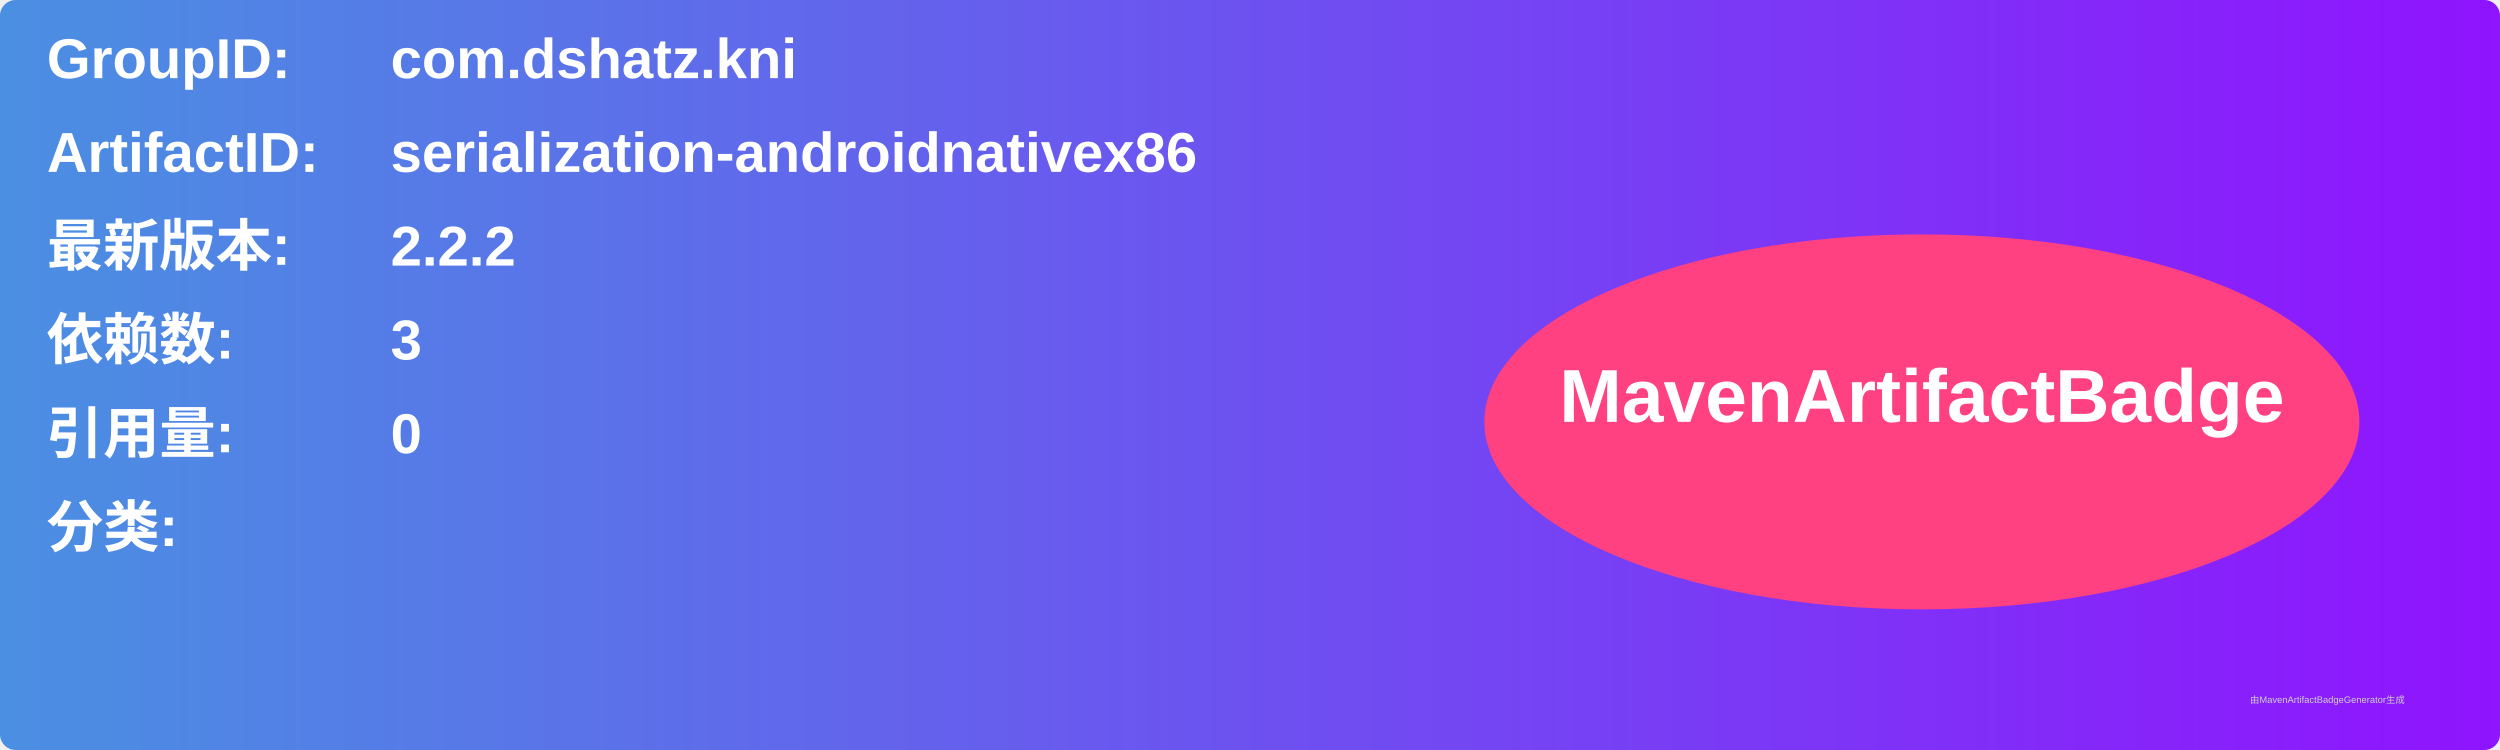
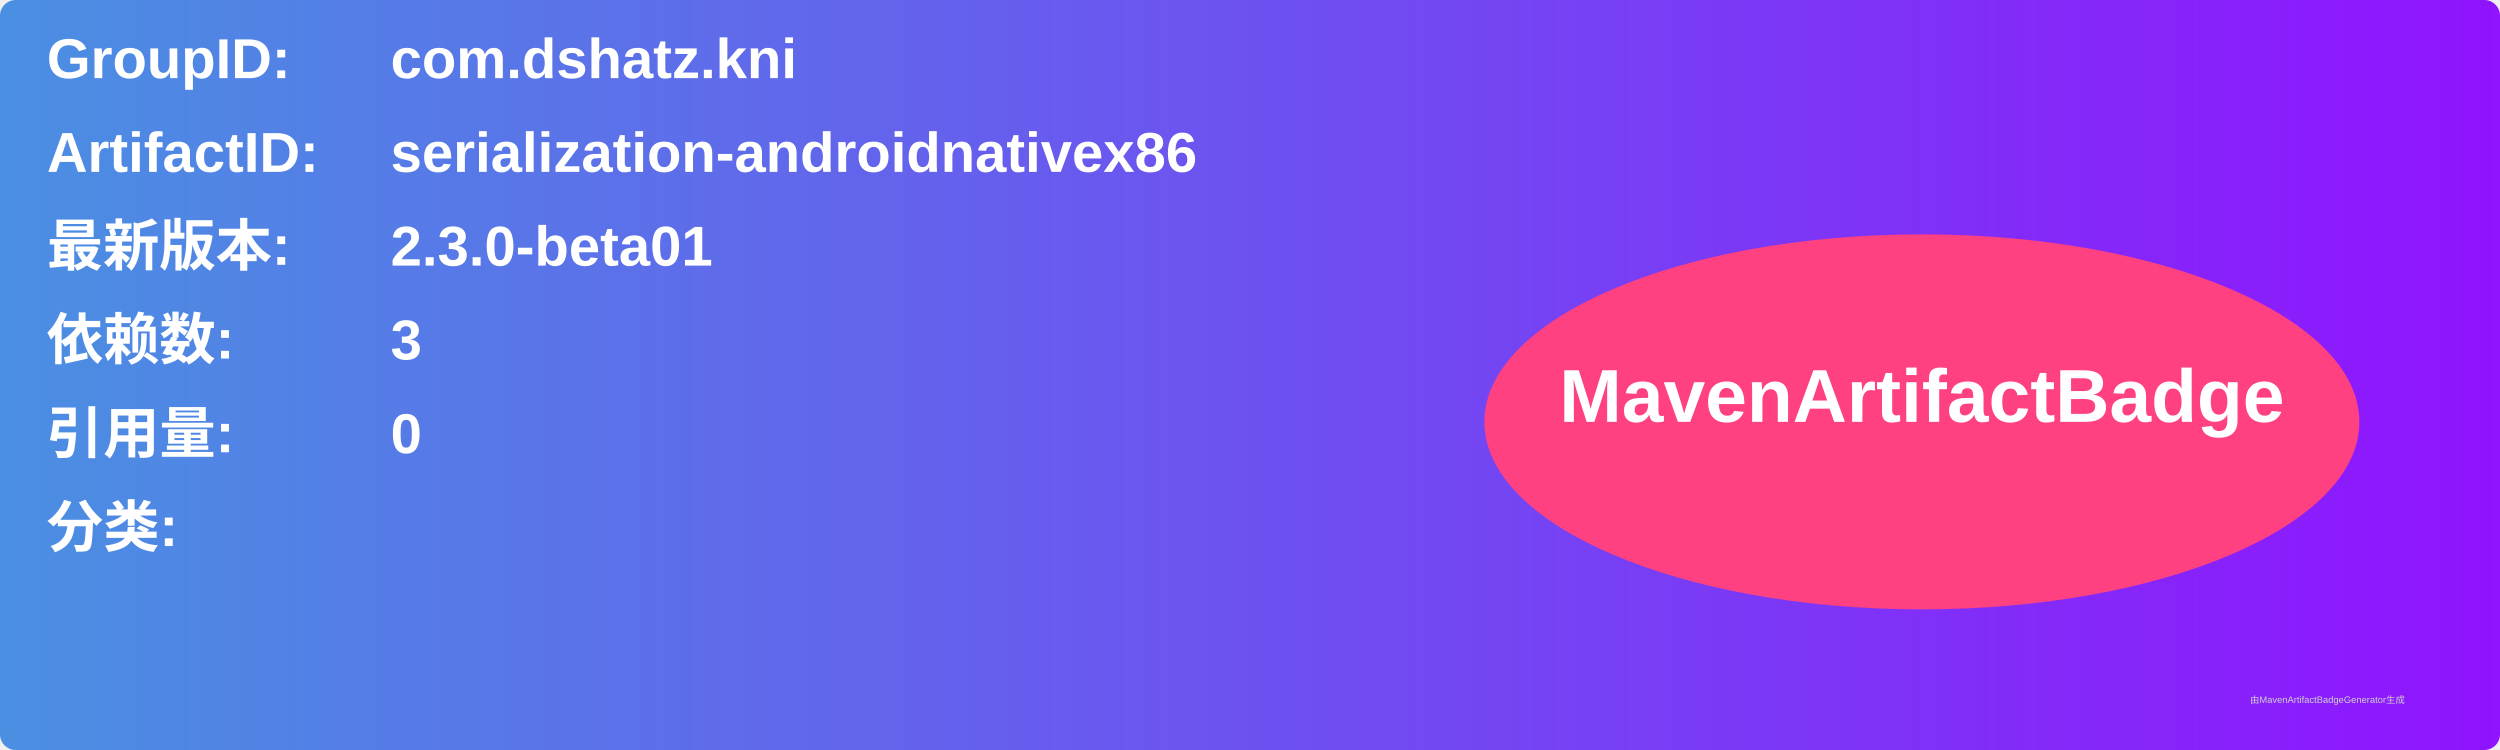
<svg xmlns="http://www.w3.org/2000/svg" width="800" height="240" viewBox="0 0 800 240">
  <linearGradient id="grad" x1="0%" y1="0%" x2="100%" y2="0%">
    <stop offset="0%" stop-color="#4a90e2" />
    <stop offset="100%" stop-color="#9013fe" />
  </linearGradient>
  <rect width="100%" height="100%" rx="5" ry="5" fill="url(#grad)" />
  <g transform="translate(15, 15)">
    <text x="0" y="10" font-family="Arial" font-size="18" fill="white" font-weight="bold" width="260">GroupID:</text>
    <text x="110" y="10" font-family="Arial" font-size="18" fill="white" font-weight="bold" width="460">com.dshatz.kni</text>
    <text x="0" y="40" font-family="Arial" font-size="18" fill="white" font-weight="bold" width="260">ArtifactID:</text>
    <text x="110" y="40" font-family="Arial" font-size="18" fill="white" font-weight="bold" width="460">serialization-androidnativex86</text>
    <text x="0" y="70" font-family="Arial" font-size="18" fill="white" font-weight="bold">最新版本:</text>
    <text x="110" y="70" font-family="Arial" font-size="18" fill="white" font-weight="bold">
-       <tspan font-weight="bold">2.2.2</tspan>
+       <tspan font-weight="bold">2.3.0-beta01</tspan>
    </text>
    <text x="0" y="100" font-family="Arial" font-size="18" fill="white" font-weight="bold">依赖数: </text>
    <text x="110" y="100" font-family="Arial" font-size="18" fill="white">
      <tspan font-weight="bold">3</tspan>
    </text>
    <text x="0" y="130" font-family="Arial" font-size="18" fill="white" font-weight="bold">引用量: </text>
    <text x="110" y="130" font-family="Arial" font-size="18" fill="white">
      <tspan font-weight="bold">0</tspan>
    </text>
    <text x="0" y="160" font-family="Arial" font-size="18" fill="white" font-weight="bold">分类:</text>
    <text x="10" y="190" font-family="Arial" font-size="10" fill="white">
      <tspan font-weight="bold" />
    </text>
    <ellipse cx="600" cy="120" rx="140" ry="60" fill="#ff4081" />
    <text x="600" y="120" text-anchor="middle" font-family="Arial" font-size="24" fill="white" font-weight="bold">MavenArtifactBadge</text>
  </g>
  <text x="720" y="225" font-family="Arial" font-size="3" fill="#d0d0d0">由MavenArtifactBadgeGenerator生成</text>
</svg>
